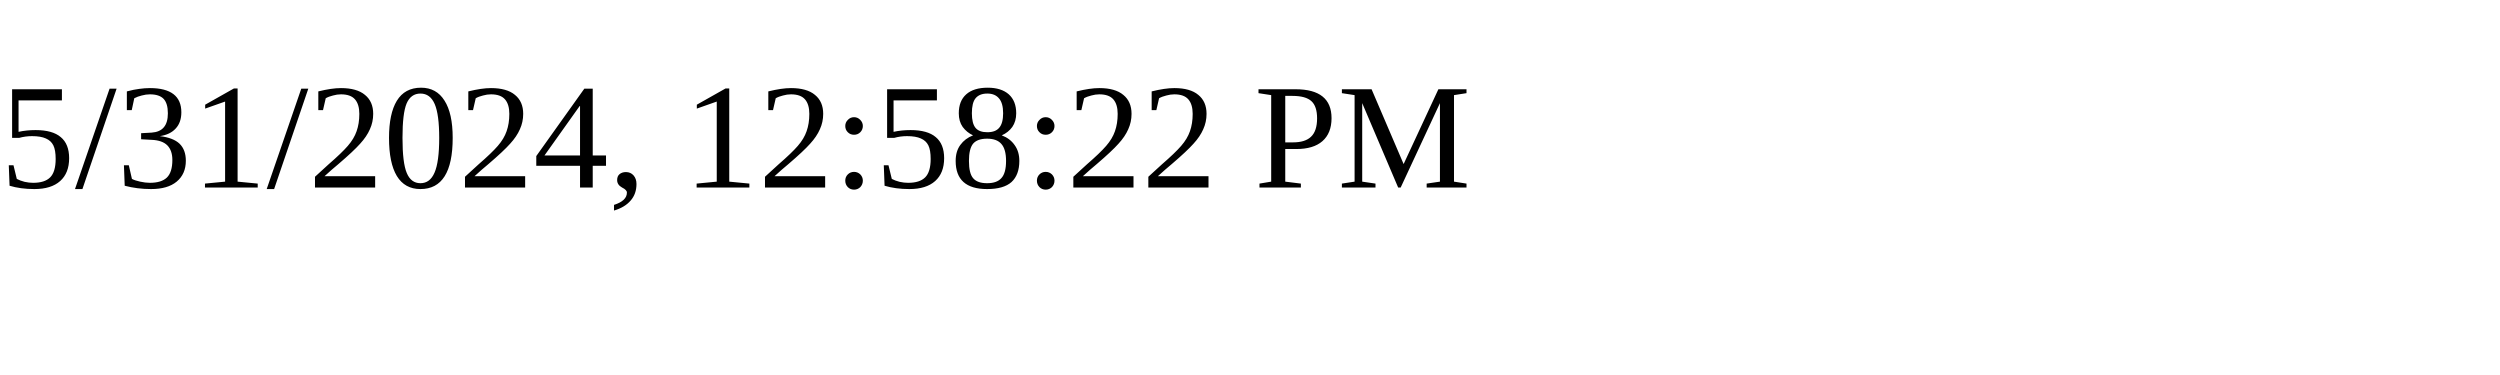
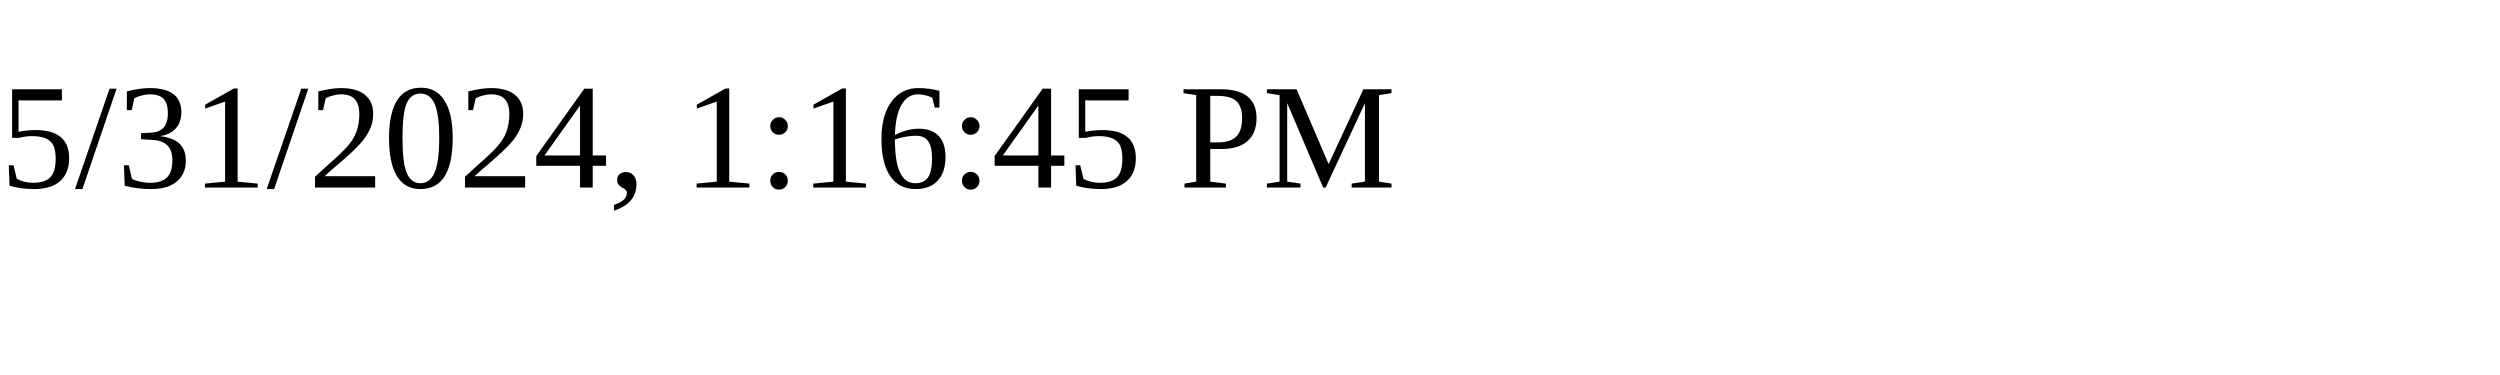
<svg xmlns="http://www.w3.org/2000/svg" height="30" width="200">
-   <text x="0" y="15">5/31/2024, 12:58:22 PM</text>
+   <text x="0" y="15">5/31/2024, 1:16:45 PM</text>
</svg>
